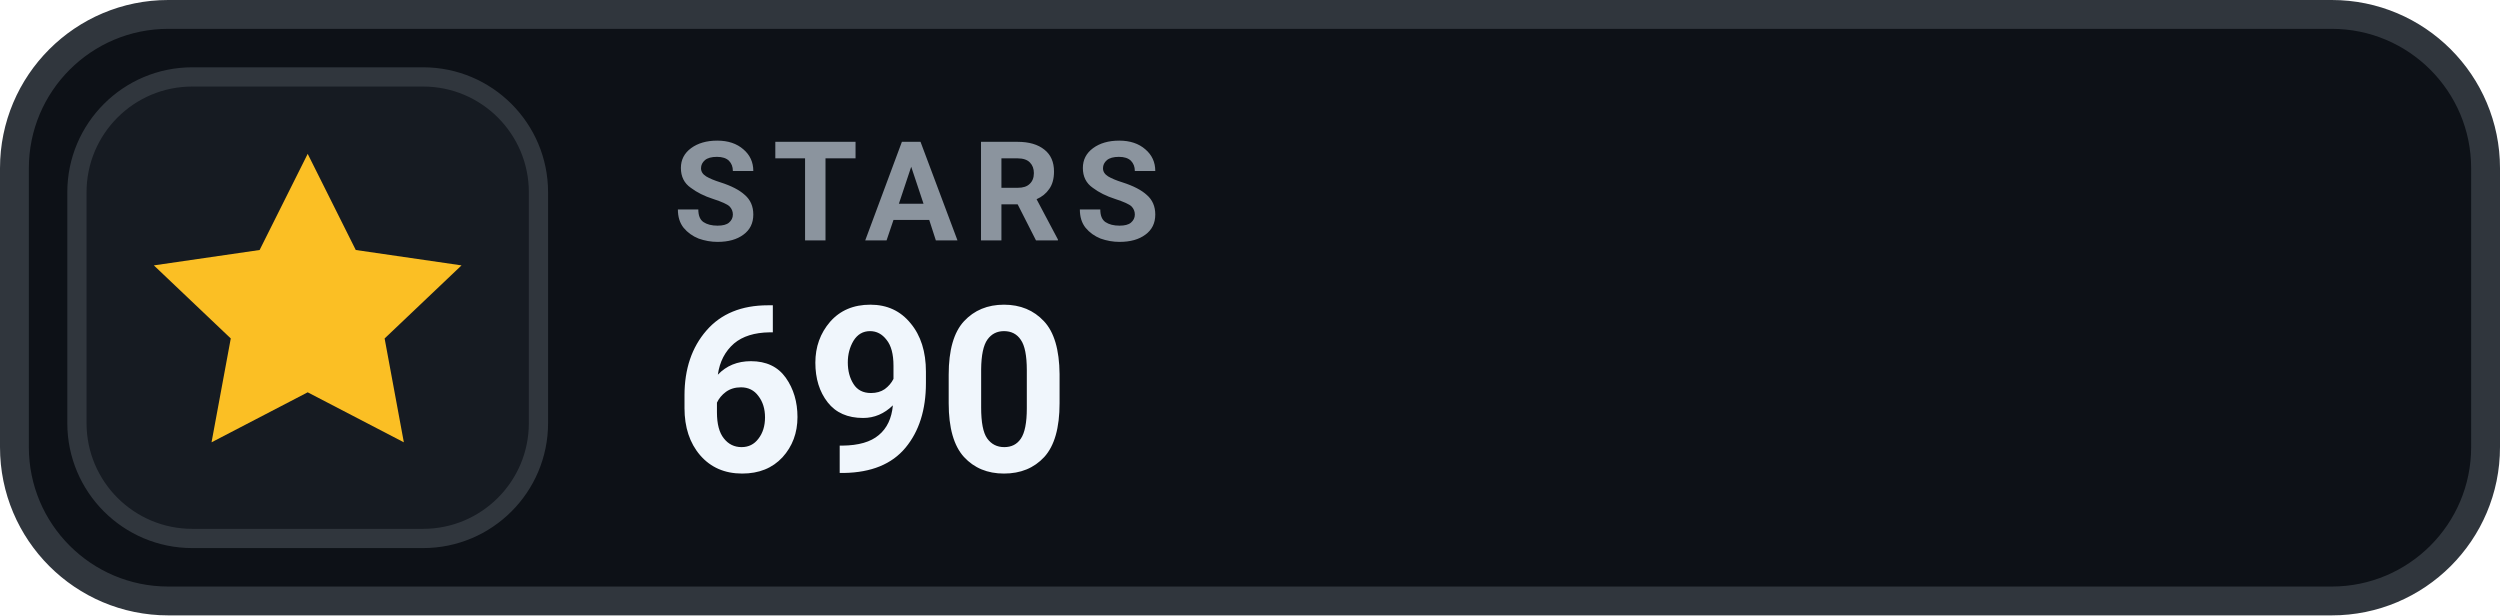
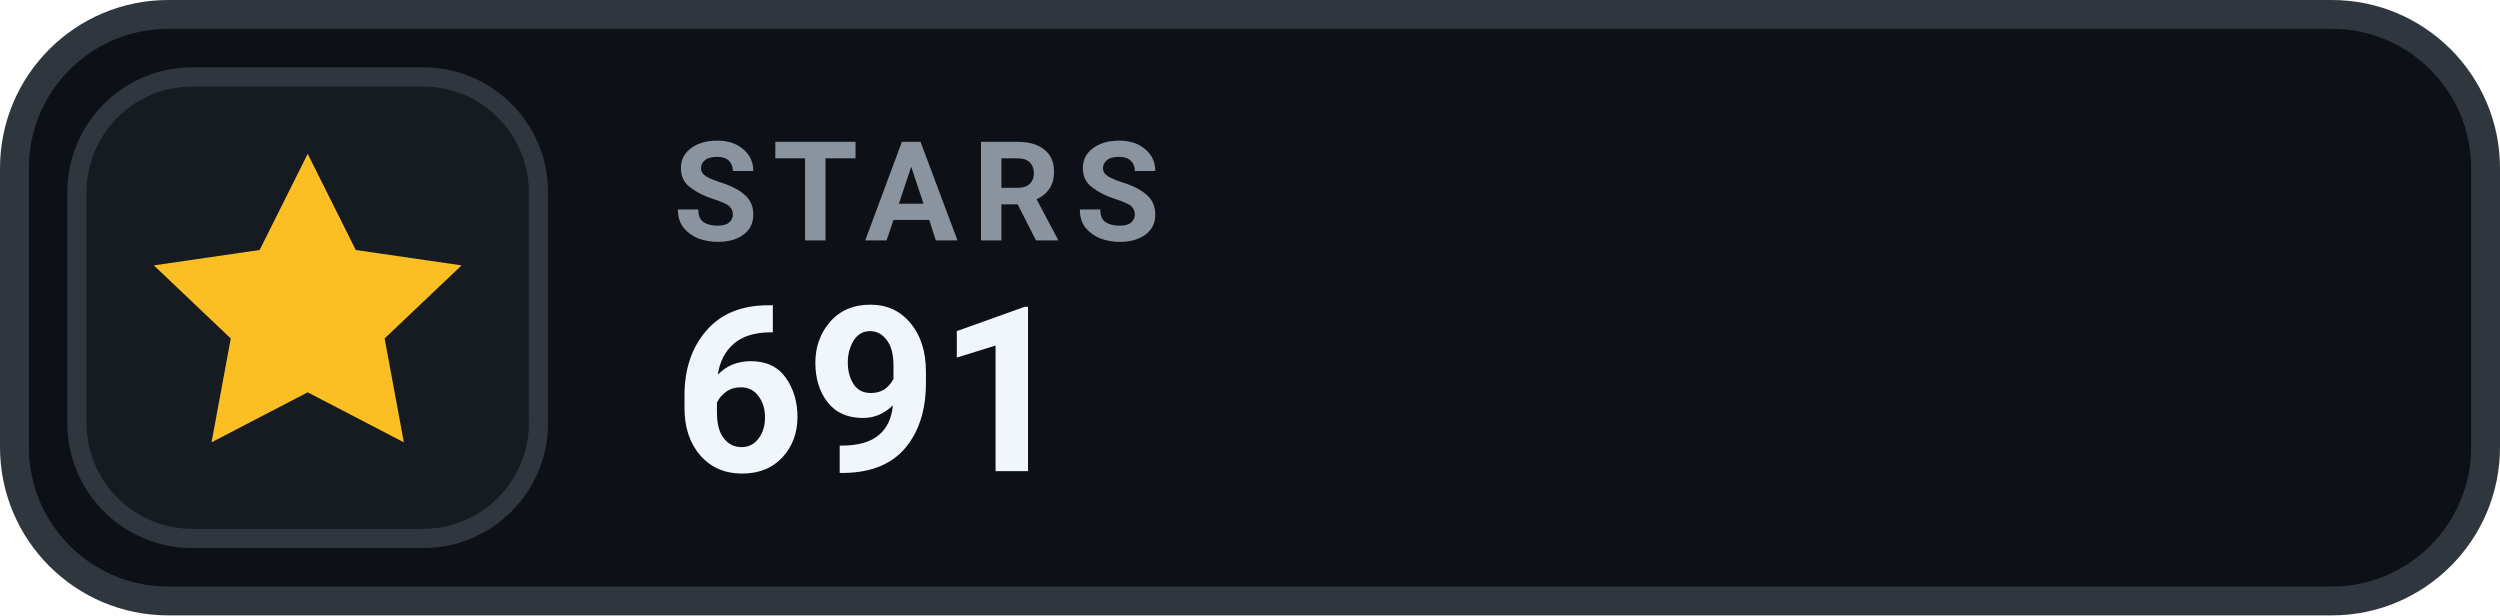
- <svg xmlns="http://www.w3.org/2000/svg" width="130" height="32" viewBox="0 0 130 32" role="img" aria-label="STARS 690">
+ <svg xmlns="http://www.w3.org/2000/svg" width="130" height="32" viewBox="0 0 130 32" role="img" aria-label="STARS 691">
  <rect x=".75" y=".75" width="128.5" height="30.5" rx="8" fill="#0D1117" stroke="#30363D" stroke-width="1.5" />
  <rect x="4" y="4" width="24" height="24" rx="6" fill="#161B22" stroke="#30363D" stroke-width="1" />
  <g transform="translate(16 16)" style="color:#FBBF24;">
    <path d="M0 -8 l2.5 5 5.5 .8 -4 3.8 1 5.4 -5 -2.6 -5 2.6 1 -5.4 -4 -3.8 5.5 -.8 Z" fill="currentColor" />
  </g>
  <text x="35" y="12.5" fill="#8B949E" font-family="-apple-system,BlinkMacSystemFont,'Segoe UI',Roboto,Helvetica,Arial,sans-serif" font-size="7.2" font-weight="700" letter-spacing=".75">STARS</text>
-   <text x="35" y="24.5" fill="#F0F6FC" font-family="-apple-system,BlinkMacSystemFont,'Segoe UI',Roboto,Helvetica,Arial,sans-serif" font-size="12" font-weight="700">690</text>
+   <text x="35" y="24.5" fill="#F0F6FC" font-family="-apple-system,BlinkMacSystemFont,'Segoe UI',Roboto,Helvetica,Arial,sans-serif" font-size="12" font-weight="700">691</text>
</svg>
